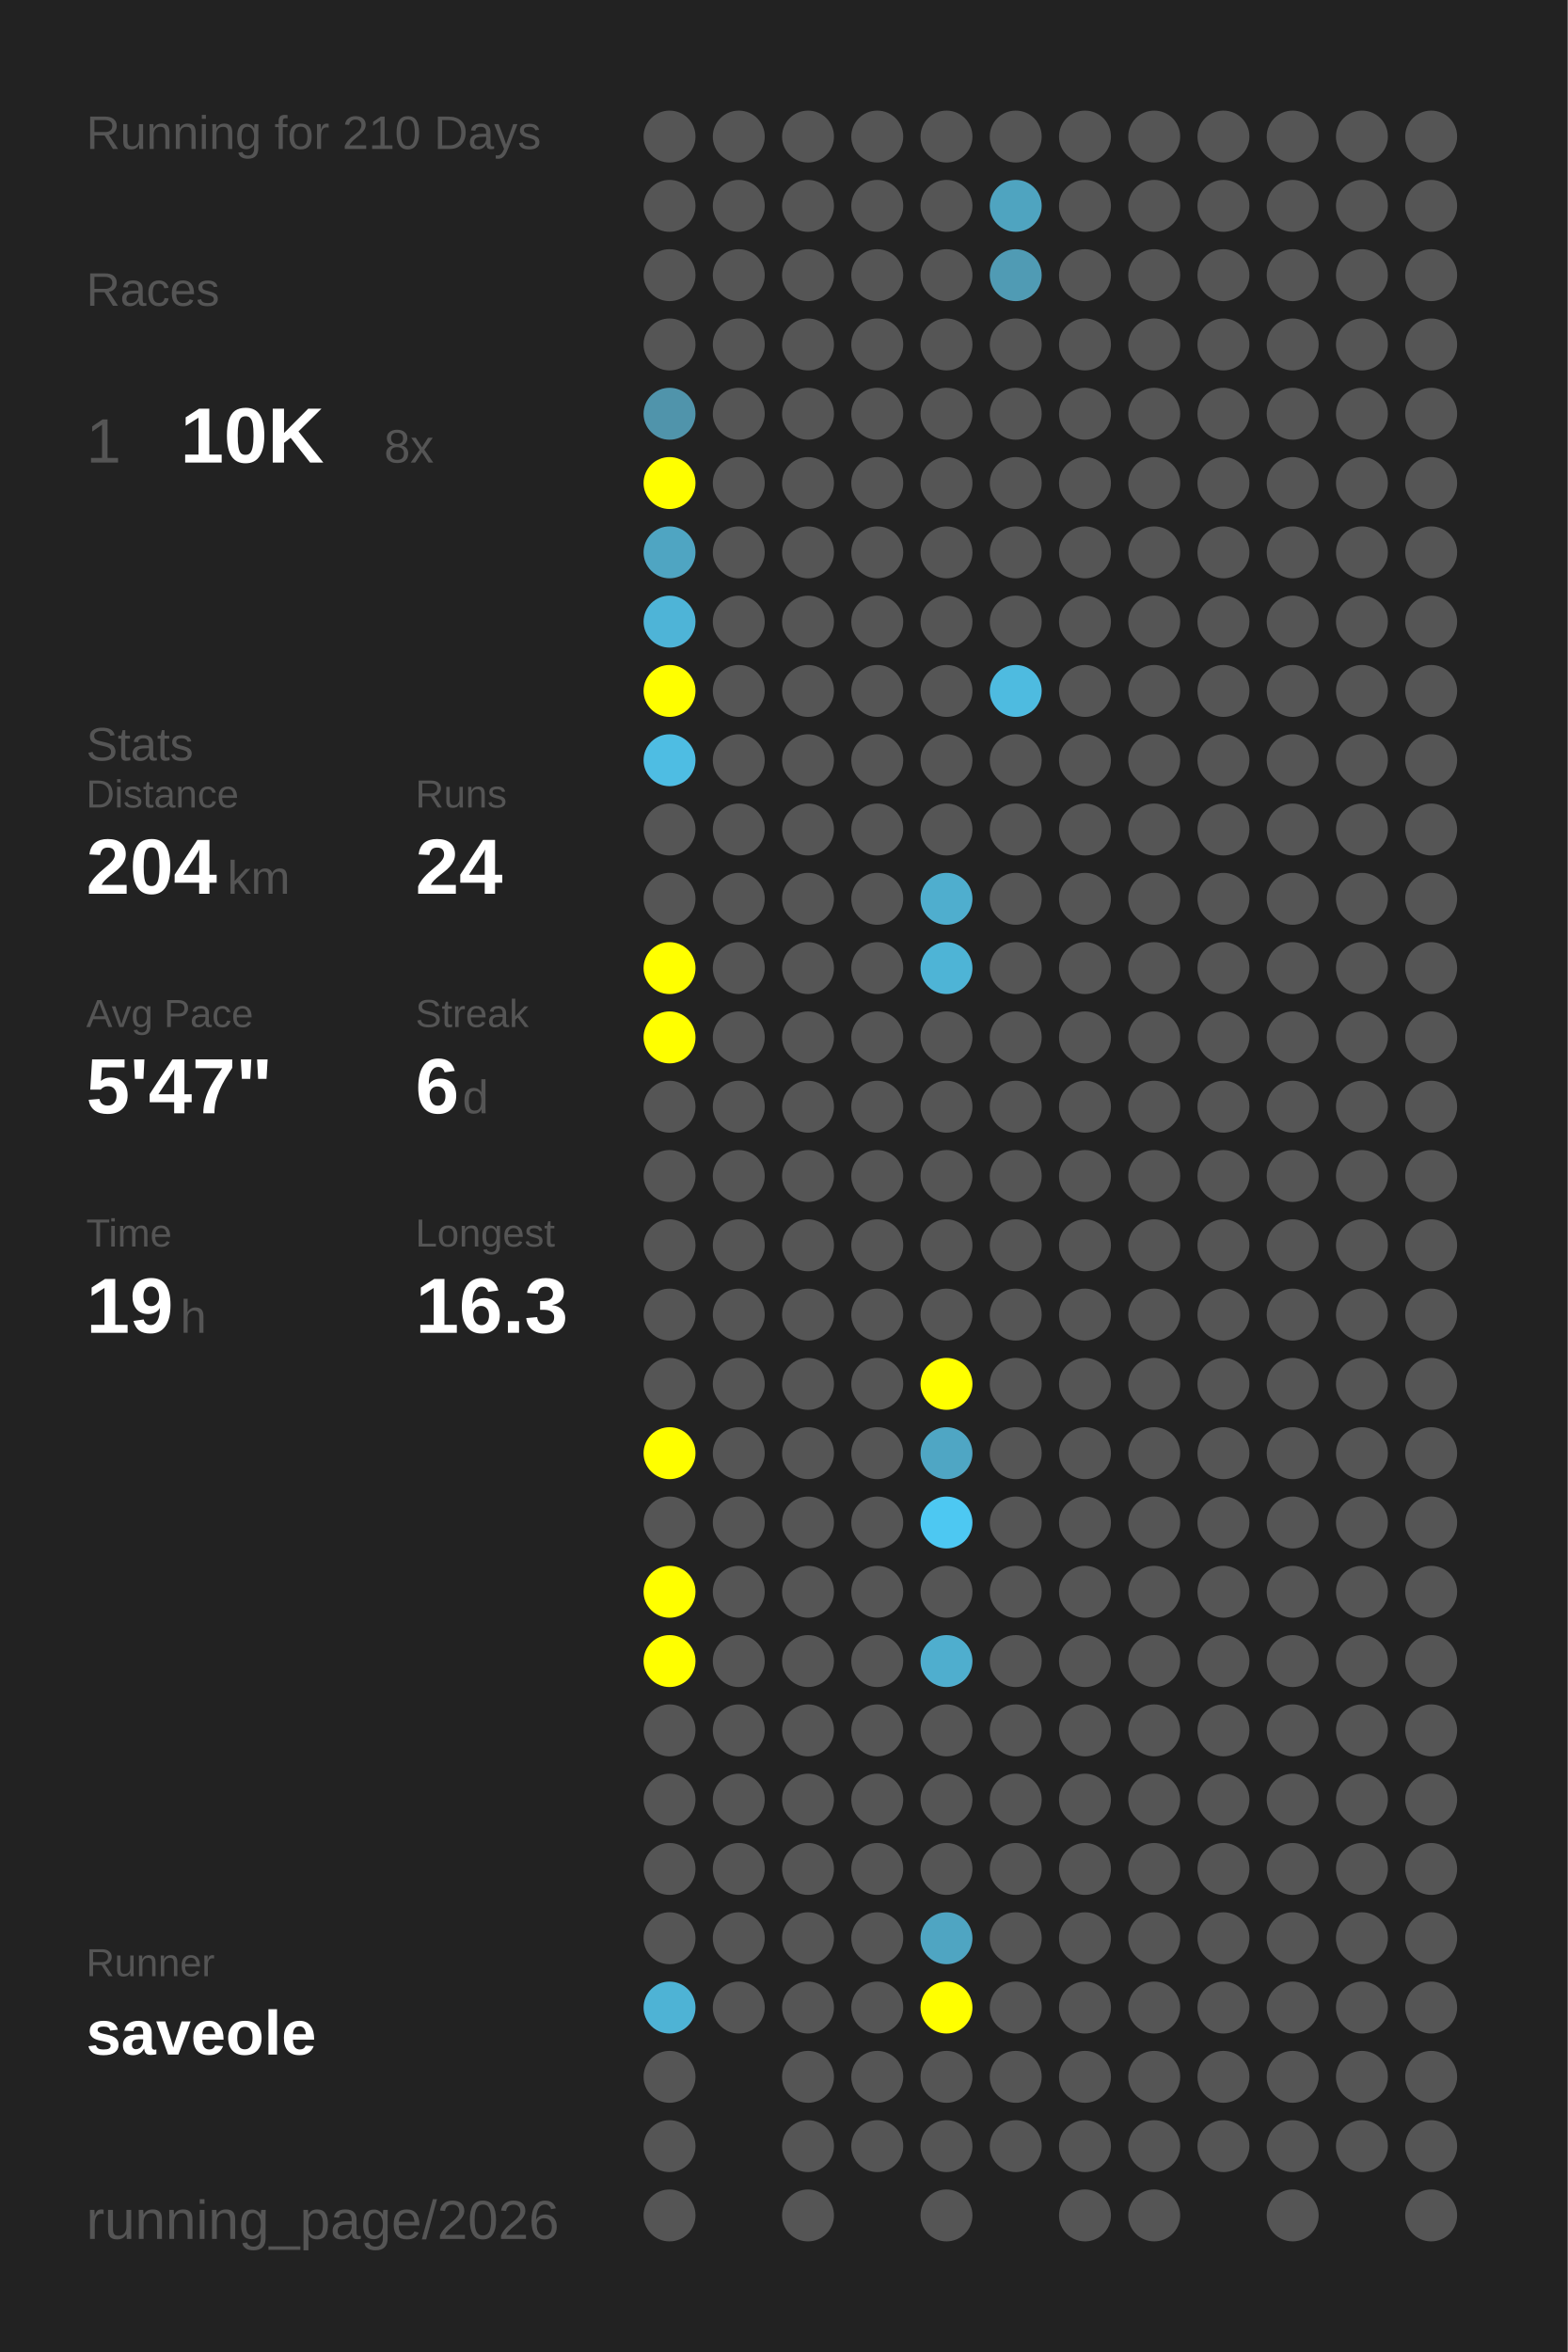
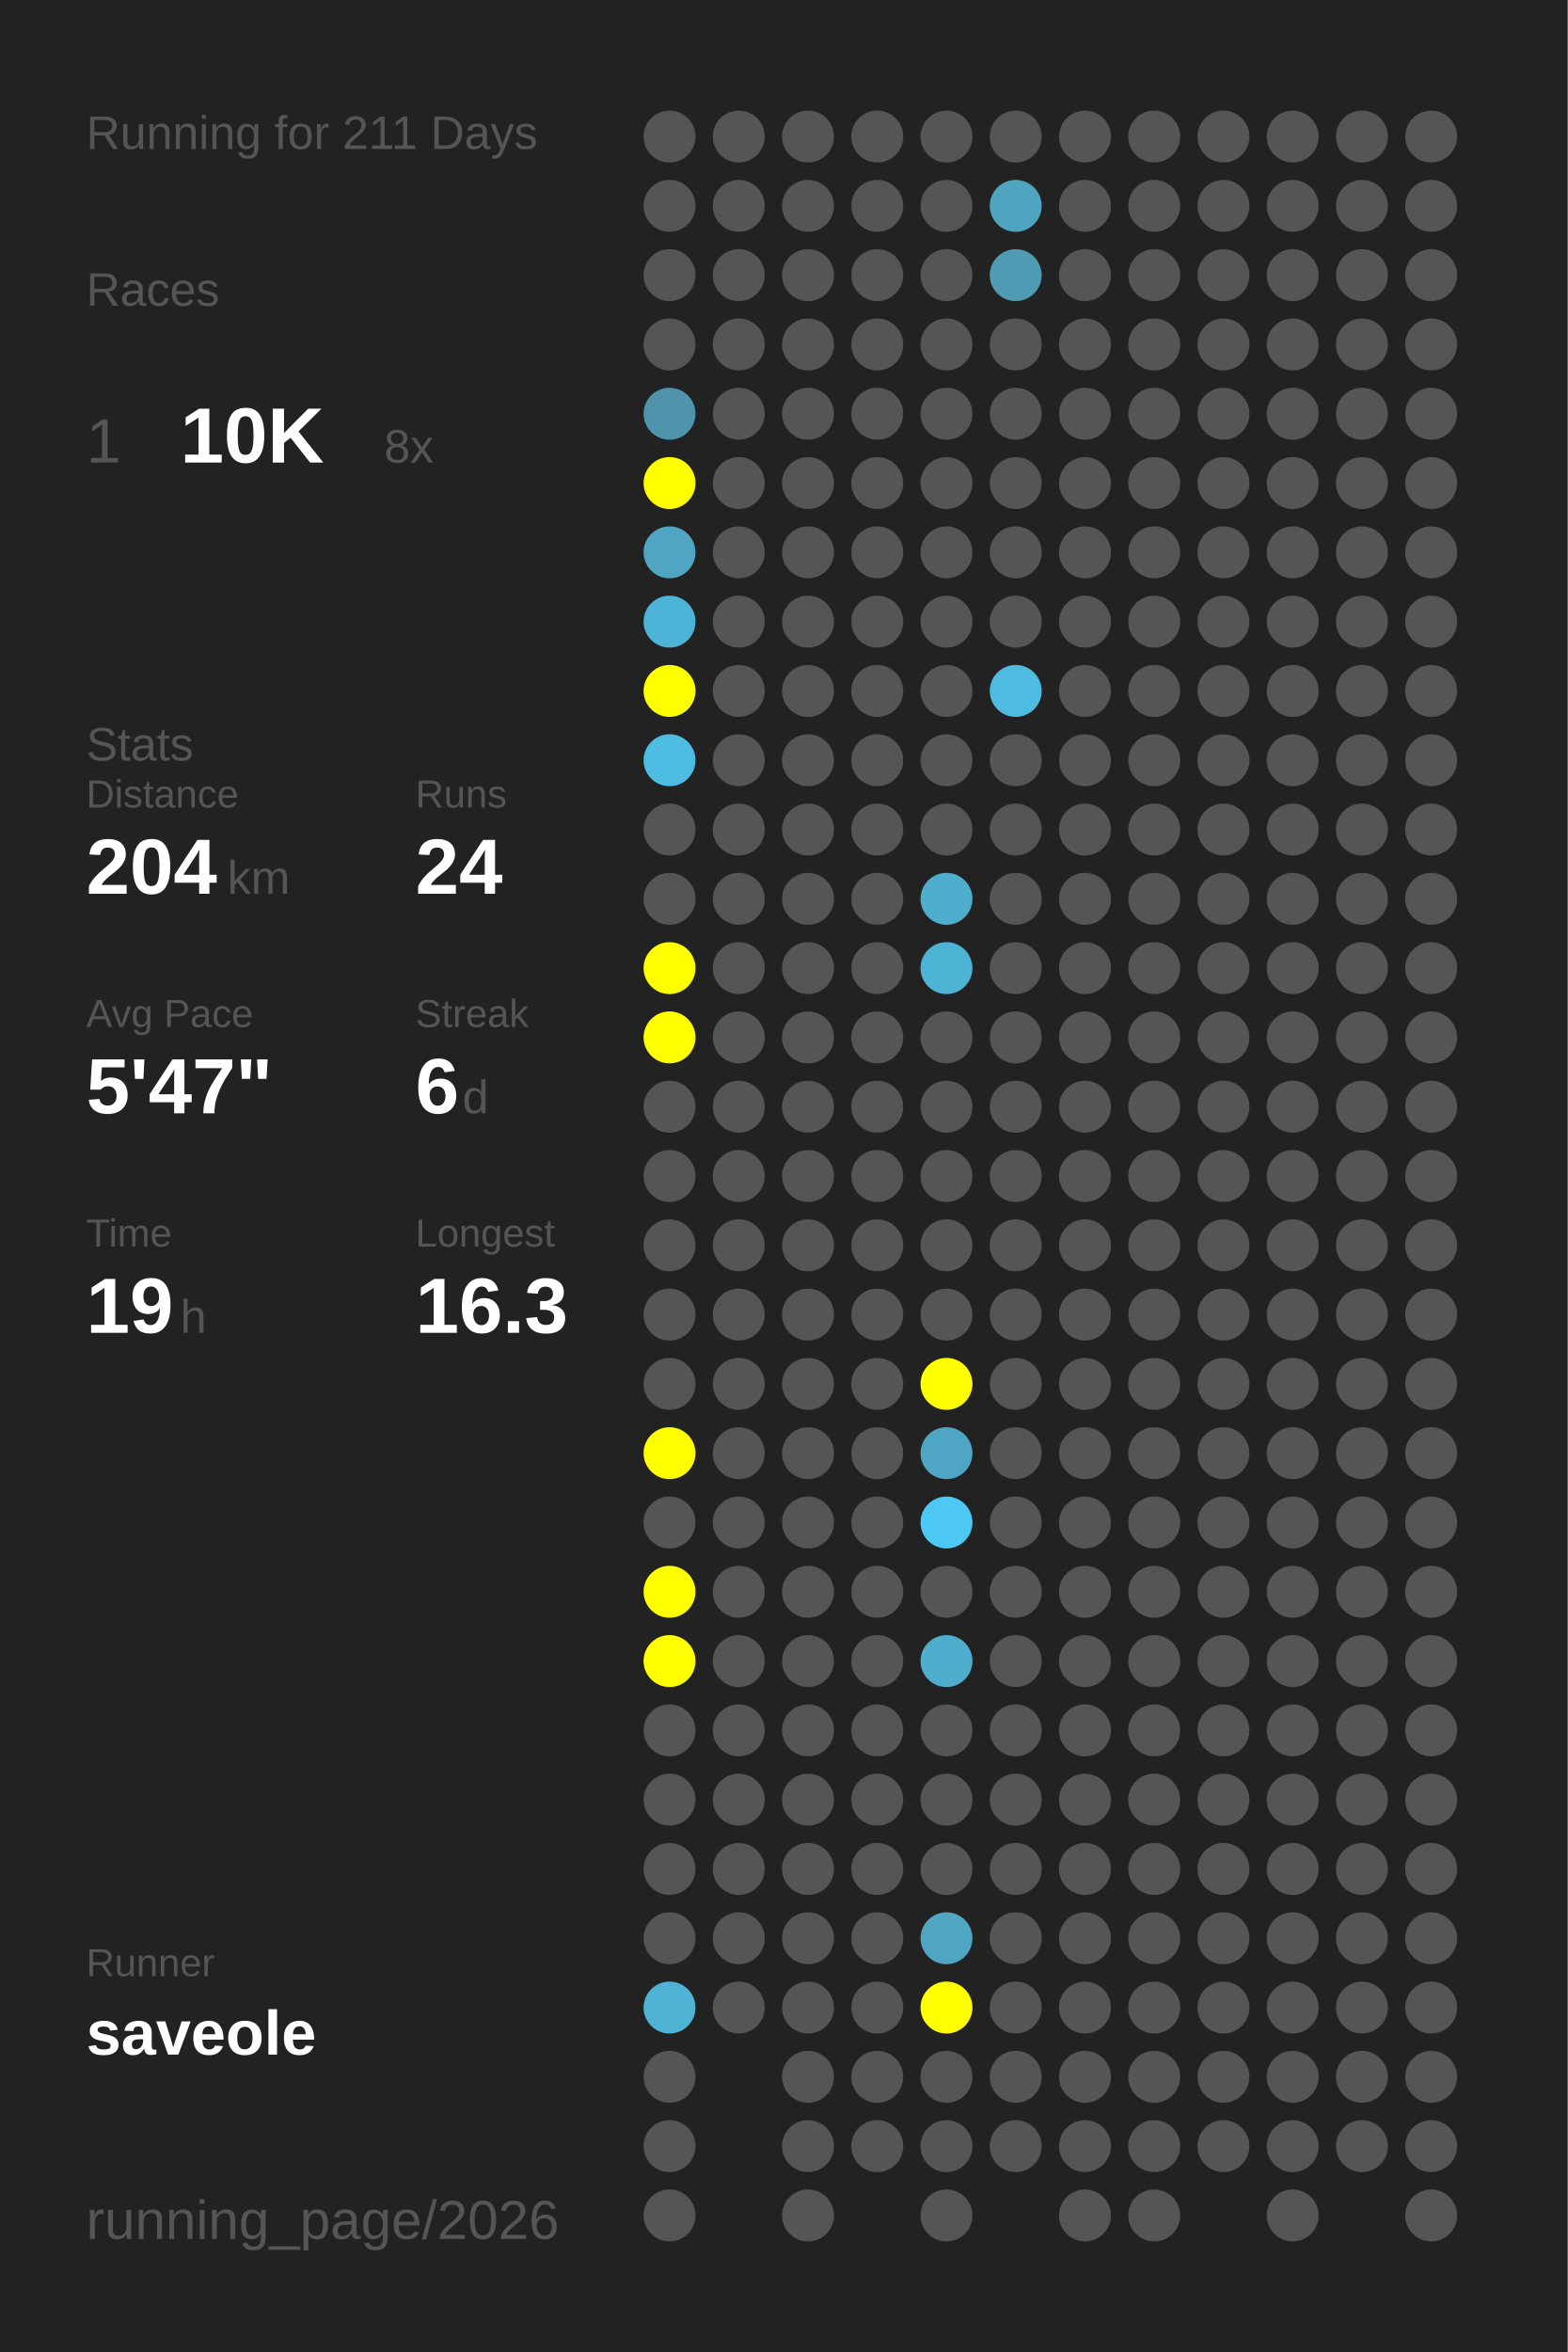
<svg xmlns="http://www.w3.org/2000/svg" baseProfile="full" height="300mm" version="1.1" viewBox="0,0,200,300" width="200mm">
  <defs />
  <rect fill="#222222" height="300" width="200" x="0" y="0" />
-   <text fill="#555555" style="font-size:6px; font-family:Arial;" x="11" y="19">Running for 210 Days</text>
+   <text fill="#555555" style="font-size:6px; font-family:Arial;" x="11" y="19">Running for 211 Days</text>
  <text fill="#555555" style="font-size:6px; font-family:Arial;" x="11" y="39">Races</text>
  <text fill="#555555" style="font-size:8px; font-family:Arial;" x="11" y="59">1</text>
  <text fill="#FFFFFF" style="font-size:10px; font-family:Arial; font-weight:bold;" x="23" y="59">10K</text>
  <text fill="#555555" style="font-size:6px; font-family:Arial;" x="49" y="59">8x</text>
  <text fill="#555555" style="font-size:6px; font-family:Arial;" x="11" y="97">Stats</text>
  <text fill="#555555" style="font-size:5px; font-family:Arial;" x="11" y="103">Distance</text>
  <text fill="#FFFFFF" style="font-size:10px; font-family:Arial; font-weight:bold;" x="11" y="114">204</text>
  <text fill="#555555" style="font-size:6px; font-family:Arial;" x="29" y="114">km</text>
  <text fill="#555555" style="font-size:5px; font-family:Arial;" x="53" y="103">Runs</text>
  <text fill="#FFFFFF" style="font-size:10px; font-family:Arial; font-weight:bold;" x="53" y="114">24</text>
  <text fill="#555555" style="font-size:5px; font-family:Arial;" x="11" y="131">Avg Pace</text>
  <text fill="#FFFFFF" style="font-size:10px; font-family:Arial; font-weight:bold;" x="11" y="142">5'47"</text>
  <text fill="#555555" style="font-size:5px; font-family:Arial;" x="53" y="131">Streak</text>
  <text fill="#FFFFFF" style="font-size:10px; font-family:Arial; font-weight:bold;" x="53" y="142">6</text>
  <text fill="#555555" style="font-size:6px; font-family:Arial;" x="59" y="142">d</text>
  <text fill="#555555" style="font-size:5px; font-family:Arial;" x="11" y="159">Time</text>
  <text fill="#FFFFFF" style="font-size:10px; font-family:Arial; font-weight:bold;" x="11" y="170">19</text>
  <text fill="#555555" style="font-size:6px; font-family:Arial;" x="23" y="170">h</text>
  <text fill="#555555" style="font-size:5px; font-family:Arial;" x="53" y="159">Longest</text>
  <text fill="#FFFFFF" style="font-size:10px; font-family:Arial; font-weight:bold;" x="53" y="170">16.3</text>
  <text fill="#555555" style="font-size:5px; font-family:Arial;" x="11" y="252.065">Runner</text>
  <text fill="#FFFFFF" style="font-size:8px; font-family:Arial; font-weight:bold;" x="11" y="262.065">saveole</text>
  <text fill="#555555" style="font-size:7px; font-family:Arial;" x="11" y="285.581">running_page/2026</text>
  <circle cx="85.417" cy="17.419" fill="#555555" r="3.312" />
  <circle cx="85.417" cy="26.258" fill="#555555" r="3.312" />
  <circle cx="85.417" cy="35.097" fill="#555555" r="3.312" />
  <circle cx="85.417" cy="43.935" fill="#555555" r="3.312" />
  <circle cx="85.417" cy="52.774" fill="#5094ab" r="3.312" />
  <circle cx="85.417" cy="61.613" fill="#FFFF00" r="3.312" />
  <circle cx="85.417" cy="70.452" fill="#4fa5c2" r="3.312" />
  <circle cx="85.417" cy="79.29" fill="#4eb4d7" r="3.312" />
  <circle cx="85.417" cy="88.129" fill="#FFFF00" r="3.312" />
  <circle cx="85.417" cy="96.968" fill="#4ebde3" r="3.312" />
  <circle cx="85.417" cy="105.806" fill="#555555" r="3.312" />
  <circle cx="85.417" cy="114.645" fill="#555555" r="3.312" />
  <circle cx="85.417" cy="123.484" fill="#FFFF00" r="3.312" />
  <circle cx="85.417" cy="132.323" fill="#FFFF00" r="3.312" />
  <circle cx="85.417" cy="141.161" fill="#555555" r="3.312" />
  <circle cx="85.417" cy="150" fill="#555555" r="3.312" />
  <circle cx="85.417" cy="158.839" fill="#555555" r="3.312" />
  <circle cx="85.417" cy="167.677" fill="#555555" r="3.312" />
  <circle cx="85.417" cy="176.516" fill="#555555" r="3.312" />
  <circle cx="85.417" cy="185.355" fill="#FFFF00" r="3.312" />
  <circle cx="85.417" cy="194.194" fill="#555555" r="3.312" />
  <circle cx="85.417" cy="203.032" fill="#FFFF00" r="3.312" />
  <circle cx="85.417" cy="211.871" fill="#FFFF00" r="3.312" />
  <circle cx="85.417" cy="220.71" fill="#555555" r="3.312" />
  <circle cx="85.417" cy="229.548" fill="#555555" r="3.312" />
  <circle cx="85.417" cy="238.387" fill="#555555" r="3.312" />
  <circle cx="85.417" cy="247.226" fill="#555555" r="3.312" />
  <circle cx="85.417" cy="256.065" fill="#4eb3d5" r="3.312" />
  <circle cx="85.417" cy="264.903" fill="#555555" r="3.312" />
  <circle cx="85.417" cy="273.742" fill="#555555" r="3.312" />
  <circle cx="85.417" cy="282.581" fill="#555555" r="3.312" />
  <circle cx="94.25" cy="17.419" fill="#555555" r="3.312" />
  <circle cx="94.25" cy="26.258" fill="#555555" r="3.312" />
  <circle cx="94.25" cy="35.097" fill="#555555" r="3.312" />
  <circle cx="94.25" cy="43.935" fill="#555555" r="3.312" />
  <circle cx="94.25" cy="52.774" fill="#555555" r="3.312" />
  <circle cx="94.25" cy="61.613" fill="#555555" r="3.312" />
  <circle cx="94.25" cy="70.452" fill="#555555" r="3.312" />
  <circle cx="94.25" cy="79.29" fill="#555555" r="3.312" />
  <circle cx="94.25" cy="88.129" fill="#555555" r="3.312" />
  <circle cx="94.25" cy="96.968" fill="#555555" r="3.312" />
  <circle cx="94.25" cy="105.806" fill="#555555" r="3.312" />
  <circle cx="94.25" cy="114.645" fill="#555555" r="3.312" />
  <circle cx="94.25" cy="123.484" fill="#555555" r="3.312" />
  <circle cx="94.25" cy="132.323" fill="#555555" r="3.312" />
  <circle cx="94.25" cy="141.161" fill="#555555" r="3.312" />
  <circle cx="94.25" cy="150" fill="#555555" r="3.312" />
  <circle cx="94.25" cy="158.839" fill="#555555" r="3.312" />
  <circle cx="94.25" cy="167.677" fill="#555555" r="3.312" />
  <circle cx="94.25" cy="176.516" fill="#555555" r="3.312" />
  <circle cx="94.25" cy="185.355" fill="#555555" r="3.312" />
  <circle cx="94.25" cy="194.194" fill="#555555" r="3.312" />
  <circle cx="94.25" cy="203.032" fill="#555555" r="3.312" />
  <circle cx="94.25" cy="211.871" fill="#555555" r="3.312" />
  <circle cx="94.25" cy="220.71" fill="#555555" r="3.312" />
  <circle cx="94.25" cy="229.548" fill="#555555" r="3.312" />
  <circle cx="94.25" cy="238.387" fill="#555555" r="3.312" />
  <circle cx="94.25" cy="247.226" fill="#555555" r="3.312" />
  <circle cx="94.25" cy="256.065" fill="#555555" r="3.312" />
  <circle cx="103.083" cy="17.419" fill="#555555" r="3.312" />
  <circle cx="103.083" cy="26.258" fill="#555555" r="3.312" />
  <circle cx="103.083" cy="35.097" fill="#555555" r="3.312" />
  <circle cx="103.083" cy="43.935" fill="#555555" r="3.312" />
  <circle cx="103.083" cy="52.774" fill="#555555" r="3.312" />
  <circle cx="103.083" cy="61.613" fill="#555555" r="3.312" />
  <circle cx="103.083" cy="70.452" fill="#555555" r="3.312" />
  <circle cx="103.083" cy="79.29" fill="#555555" r="3.312" />
  <circle cx="103.083" cy="88.129" fill="#555555" r="3.312" />
  <circle cx="103.083" cy="96.968" fill="#555555" r="3.312" />
  <circle cx="103.083" cy="105.806" fill="#555555" r="3.312" />
  <circle cx="103.083" cy="114.645" fill="#555555" r="3.312" />
  <circle cx="103.083" cy="123.484" fill="#555555" r="3.312" />
  <circle cx="103.083" cy="132.323" fill="#555555" r="3.312" />
  <circle cx="103.083" cy="141.161" fill="#555555" r="3.312" />
  <circle cx="103.083" cy="150" fill="#555555" r="3.312" />
  <circle cx="103.083" cy="158.839" fill="#555555" r="3.312" />
  <circle cx="103.083" cy="167.677" fill="#555555" r="3.312" />
  <circle cx="103.083" cy="176.516" fill="#555555" r="3.312" />
  <circle cx="103.083" cy="185.355" fill="#555555" r="3.312" />
  <circle cx="103.083" cy="194.194" fill="#555555" r="3.312" />
  <circle cx="103.083" cy="203.032" fill="#555555" r="3.312" />
  <circle cx="103.083" cy="211.871" fill="#555555" r="3.312" />
  <circle cx="103.083" cy="220.71" fill="#555555" r="3.312" />
  <circle cx="103.083" cy="229.548" fill="#555555" r="3.312" />
  <circle cx="103.083" cy="238.387" fill="#555555" r="3.312" />
  <circle cx="103.083" cy="247.226" fill="#555555" r="3.312" />
  <circle cx="103.083" cy="256.065" fill="#555555" r="3.312" />
  <circle cx="103.083" cy="264.903" fill="#555555" r="3.312" />
  <circle cx="103.083" cy="273.742" fill="#555555" r="3.312" />
  <circle cx="103.083" cy="282.581" fill="#555555" r="3.312" />
  <circle cx="111.917" cy="17.419" fill="#555555" r="3.312" />
  <circle cx="111.917" cy="26.258" fill="#555555" r="3.312" />
  <circle cx="111.917" cy="35.097" fill="#555555" r="3.312" />
  <circle cx="111.917" cy="43.935" fill="#555555" r="3.312" />
  <circle cx="111.917" cy="52.774" fill="#555555" r="3.312" />
  <circle cx="111.917" cy="61.613" fill="#555555" r="3.312" />
  <circle cx="111.917" cy="70.452" fill="#555555" r="3.312" />
  <circle cx="111.917" cy="79.29" fill="#555555" r="3.312" />
  <circle cx="111.917" cy="88.129" fill="#555555" r="3.312" />
  <circle cx="111.917" cy="96.968" fill="#555555" r="3.312" />
  <circle cx="111.917" cy="105.806" fill="#555555" r="3.312" />
  <circle cx="111.917" cy="114.645" fill="#555555" r="3.312" />
  <circle cx="111.917" cy="123.484" fill="#555555" r="3.312" />
  <circle cx="111.917" cy="132.323" fill="#555555" r="3.312" />
  <circle cx="111.917" cy="141.161" fill="#555555" r="3.312" />
  <circle cx="111.917" cy="150" fill="#555555" r="3.312" />
  <circle cx="111.917" cy="158.839" fill="#555555" r="3.312" />
  <circle cx="111.917" cy="167.677" fill="#555555" r="3.312" />
  <circle cx="111.917" cy="176.516" fill="#555555" r="3.312" />
  <circle cx="111.917" cy="185.355" fill="#555555" r="3.312" />
  <circle cx="111.917" cy="194.194" fill="#555555" r="3.312" />
  <circle cx="111.917" cy="203.032" fill="#555555" r="3.312" />
  <circle cx="111.917" cy="211.871" fill="#555555" r="3.312" />
  <circle cx="111.917" cy="220.71" fill="#555555" r="3.312" />
  <circle cx="111.917" cy="229.548" fill="#555555" r="3.312" />
  <circle cx="111.917" cy="238.387" fill="#555555" r="3.312" />
  <circle cx="111.917" cy="247.226" fill="#555555" r="3.312" />
  <circle cx="111.917" cy="256.065" fill="#555555" r="3.312" />
  <circle cx="111.917" cy="264.903" fill="#555555" r="3.312" />
  <circle cx="111.917" cy="273.742" fill="#555555" r="3.312" />
  <circle cx="120.75" cy="17.419" fill="#555555" r="3.312" />
  <circle cx="120.75" cy="26.258" fill="#555555" r="3.312" />
  <circle cx="120.75" cy="35.097" fill="#555555" r="3.312" />
  <circle cx="120.75" cy="43.935" fill="#555555" r="3.312" />
  <circle cx="120.75" cy="52.774" fill="#555555" r="3.312" />
  <circle cx="120.75" cy="61.613" fill="#555555" r="3.312" />
  <circle cx="120.75" cy="70.452" fill="#555555" r="3.312" />
  <circle cx="120.75" cy="79.29" fill="#555555" r="3.312" />
  <circle cx="120.75" cy="88.129" fill="#555555" r="3.312" />
  <circle cx="120.75" cy="96.968" fill="#555555" r="3.312" />
  <circle cx="120.75" cy="105.806" fill="#555555" r="3.312" />
  <circle cx="120.75" cy="114.645" fill="#4faece" r="3.312" />
  <circle cx="120.75" cy="123.484" fill="#4eb4d6" r="3.312" />
  <circle cx="120.75" cy="132.323" fill="#555555" r="3.312" />
  <circle cx="120.75" cy="141.161" fill="#555555" r="3.312" />
  <circle cx="120.75" cy="150" fill="#555555" r="3.312" />
  <circle cx="120.75" cy="158.839" fill="#555555" r="3.312" />
  <circle cx="120.75" cy="167.677" fill="#555555" r="3.312" />
  <circle cx="120.75" cy="176.516" fill="#FFFF00" r="3.312" />
  <circle cx="120.75" cy="185.355" fill="#4fa6c4" r="3.312" />
  <circle cx="120.75" cy="194.194" fill="#4dc8f2" r="3.312" />
  <circle cx="120.75" cy="203.032" fill="#555555" r="3.312" />
  <circle cx="120.75" cy="211.871" fill="#4faece" r="3.312" />
  <circle cx="120.75" cy="220.71" fill="#555555" r="3.312" />
  <circle cx="120.75" cy="229.548" fill="#555555" r="3.312" />
  <circle cx="120.75" cy="238.387" fill="#555555" r="3.312" />
  <circle cx="120.75" cy="247.226" fill="#4fa5c2" r="3.312" />
  <circle cx="120.75" cy="256.065" fill="#FFFF00" r="3.312" />
  <circle cx="120.75" cy="264.903" fill="#555555" r="3.312" />
  <circle cx="120.75" cy="273.742" fill="#555555" r="3.312" />
  <circle cx="120.75" cy="282.581" fill="#555555" r="3.312" />
  <circle cx="129.583" cy="17.419" fill="#555555" r="3.312" />
  <circle cx="129.583" cy="26.258" fill="#4fa4c0" r="3.312" />
  <circle cx="129.583" cy="35.097" fill="#509bb4" r="3.312" />
  <circle cx="129.583" cy="43.935" fill="#555555" r="3.312" />
  <circle cx="129.583" cy="52.774" fill="#555555" r="3.312" />
  <circle cx="129.583" cy="61.613" fill="#555555" r="3.312" />
  <circle cx="129.583" cy="70.452" fill="#555555" r="3.312" />
  <circle cx="129.583" cy="79.29" fill="#555555" r="3.312" />
  <circle cx="129.583" cy="88.129" fill="#4ebbe0" r="3.312" />
  <circle cx="129.583" cy="96.968" fill="#555555" r="3.312" />
  <circle cx="129.583" cy="105.806" fill="#555555" r="3.312" />
  <circle cx="129.583" cy="114.645" fill="#555555" r="3.312" />
  <circle cx="129.583" cy="123.484" fill="#555555" r="3.312" />
  <circle cx="129.583" cy="132.323" fill="#555555" r="3.312" />
  <circle cx="129.583" cy="141.161" fill="#555555" r="3.312" />
  <circle cx="129.583" cy="150" fill="#555555" r="3.312" />
  <circle cx="129.583" cy="158.839" fill="#555555" r="3.312" />
  <circle cx="129.583" cy="167.677" fill="#555555" r="3.312" />
  <circle cx="129.583" cy="176.516" fill="#555555" r="3.312" />
  <circle cx="129.583" cy="185.355" fill="#555555" r="3.312" />
  <circle cx="129.583" cy="194.194" fill="#555555" r="3.312" />
  <circle cx="129.583" cy="203.032" fill="#555555" r="3.312" />
  <circle cx="129.583" cy="211.871" fill="#555555" r="3.312" />
  <circle cx="129.583" cy="220.71" fill="#555555" r="3.312" />
  <circle cx="129.583" cy="229.548" fill="#555555" r="3.312" />
  <circle cx="129.583" cy="238.387" fill="#555555" r="3.312" />
  <circle cx="129.583" cy="247.226" fill="#555555" r="3.312" />
  <circle cx="129.583" cy="256.065" fill="#555555" r="3.312" />
  <circle cx="129.583" cy="264.903" fill="#555555" r="3.312" />
  <circle cx="129.583" cy="273.742" fill="#555555" r="3.312" />
  <circle cx="138.417" cy="17.419" fill="#555555" r="3.312" />
  <circle cx="138.417" cy="26.258" fill="#555555" r="3.312" />
  <circle cx="138.417" cy="35.097" fill="#555555" r="3.312" />
  <circle cx="138.417" cy="43.935" fill="#555555" r="3.312" />
  <circle cx="138.417" cy="52.774" fill="#555555" r="3.312" />
  <circle cx="138.417" cy="61.613" fill="#555555" r="3.312" />
  <circle cx="138.417" cy="70.452" fill="#555555" r="3.312" />
  <circle cx="138.417" cy="79.29" fill="#555555" r="3.312" />
  <circle cx="138.417" cy="88.129" fill="#555555" r="3.312" />
  <circle cx="138.417" cy="96.968" fill="#555555" r="3.312" />
  <circle cx="138.417" cy="105.806" fill="#555555" r="3.312" />
  <circle cx="138.417" cy="114.645" fill="#555555" r="3.312" />
  <circle cx="138.417" cy="123.484" fill="#555555" r="3.312" />
  <circle cx="138.417" cy="132.323" fill="#555555" r="3.312" />
  <circle cx="138.417" cy="141.161" fill="#555555" r="3.312" />
  <circle cx="138.417" cy="150" fill="#555555" r="3.312" />
  <circle cx="138.417" cy="158.839" fill="#555555" r="3.312" />
  <circle cx="138.417" cy="167.677" fill="#555555" r="3.312" />
  <circle cx="138.417" cy="176.516" fill="#555555" r="3.312" />
  <circle cx="138.417" cy="185.355" fill="#555555" r="3.312" />
  <circle cx="138.417" cy="194.194" fill="#555555" r="3.312" />
  <circle cx="138.417" cy="203.032" fill="#555555" r="3.312" />
  <circle cx="138.417" cy="211.871" fill="#555555" r="3.312" />
  <circle cx="138.417" cy="220.71" fill="#555555" r="3.312" />
  <circle cx="138.417" cy="229.548" fill="#555555" r="3.312" />
  <circle cx="138.417" cy="238.387" fill="#555555" r="3.312" />
  <circle cx="138.417" cy="247.226" fill="#555555" r="3.312" />
  <circle cx="138.417" cy="256.065" fill="#555555" r="3.312" />
  <circle cx="138.417" cy="264.903" fill="#555555" r="3.312" />
  <circle cx="138.417" cy="273.742" fill="#555555" r="3.312" />
  <circle cx="138.417" cy="282.581" fill="#555555" r="3.312" />
  <circle cx="147.25" cy="17.419" fill="#555555" r="3.312" />
  <circle cx="147.25" cy="26.258" fill="#555555" r="3.312" />
  <circle cx="147.25" cy="35.097" fill="#555555" r="3.312" />
  <circle cx="147.25" cy="43.935" fill="#555555" r="3.312" />
  <circle cx="147.25" cy="52.774" fill="#555555" r="3.312" />
  <circle cx="147.25" cy="61.613" fill="#555555" r="3.312" />
  <circle cx="147.25" cy="70.452" fill="#555555" r="3.312" />
  <circle cx="147.25" cy="79.29" fill="#555555" r="3.312" />
  <circle cx="147.25" cy="88.129" fill="#555555" r="3.312" />
  <circle cx="147.25" cy="96.968" fill="#555555" r="3.312" />
  <circle cx="147.25" cy="105.806" fill="#555555" r="3.312" />
  <circle cx="147.25" cy="114.645" fill="#555555" r="3.312" />
  <circle cx="147.25" cy="123.484" fill="#555555" r="3.312" />
  <circle cx="147.25" cy="132.323" fill="#555555" r="3.312" />
  <circle cx="147.25" cy="141.161" fill="#555555" r="3.312" />
  <circle cx="147.25" cy="150" fill="#555555" r="3.312" />
  <circle cx="147.25" cy="158.839" fill="#555555" r="3.312" />
  <circle cx="147.25" cy="167.677" fill="#555555" r="3.312" />
  <circle cx="147.25" cy="176.516" fill="#555555" r="3.312" />
  <circle cx="147.25" cy="185.355" fill="#555555" r="3.312" />
  <circle cx="147.25" cy="194.194" fill="#555555" r="3.312" />
  <circle cx="147.25" cy="203.032" fill="#555555" r="3.312" />
  <circle cx="147.25" cy="211.871" fill="#555555" r="3.312" />
  <circle cx="147.25" cy="220.71" fill="#555555" r="3.312" />
  <circle cx="147.25" cy="229.548" fill="#555555" r="3.312" />
  <circle cx="147.25" cy="238.387" fill="#555555" r="3.312" />
  <circle cx="147.25" cy="247.226" fill="#555555" r="3.312" />
  <circle cx="147.25" cy="256.065" fill="#555555" r="3.312" />
  <circle cx="147.25" cy="264.903" fill="#555555" r="3.312" />
  <circle cx="147.25" cy="273.742" fill="#555555" r="3.312" />
  <circle cx="147.25" cy="282.581" fill="#555555" r="3.312" />
  <circle cx="156.083" cy="17.419" fill="#555555" r="3.312" />
  <circle cx="156.083" cy="26.258" fill="#555555" r="3.312" />
  <circle cx="156.083" cy="35.097" fill="#555555" r="3.312" />
  <circle cx="156.083" cy="43.935" fill="#555555" r="3.312" />
  <circle cx="156.083" cy="52.774" fill="#555555" r="3.312" />
  <circle cx="156.083" cy="61.613" fill="#555555" r="3.312" />
  <circle cx="156.083" cy="70.452" fill="#555555" r="3.312" />
  <circle cx="156.083" cy="79.29" fill="#555555" r="3.312" />
  <circle cx="156.083" cy="88.129" fill="#555555" r="3.312" />
  <circle cx="156.083" cy="96.968" fill="#555555" r="3.312" />
  <circle cx="156.083" cy="105.806" fill="#555555" r="3.312" />
  <circle cx="156.083" cy="114.645" fill="#555555" r="3.312" />
  <circle cx="156.083" cy="123.484" fill="#555555" r="3.312" />
  <circle cx="156.083" cy="132.323" fill="#555555" r="3.312" />
  <circle cx="156.083" cy="141.161" fill="#555555" r="3.312" />
  <circle cx="156.083" cy="150" fill="#555555" r="3.312" />
  <circle cx="156.083" cy="158.839" fill="#555555" r="3.312" />
  <circle cx="156.083" cy="167.677" fill="#555555" r="3.312" />
  <circle cx="156.083" cy="176.516" fill="#555555" r="3.312" />
  <circle cx="156.083" cy="185.355" fill="#555555" r="3.312" />
  <circle cx="156.083" cy="194.194" fill="#555555" r="3.312" />
  <circle cx="156.083" cy="203.032" fill="#555555" r="3.312" />
  <circle cx="156.083" cy="211.871" fill="#555555" r="3.312" />
  <circle cx="156.083" cy="220.71" fill="#555555" r="3.312" />
  <circle cx="156.083" cy="229.548" fill="#555555" r="3.312" />
  <circle cx="156.083" cy="238.387" fill="#555555" r="3.312" />
  <circle cx="156.083" cy="247.226" fill="#555555" r="3.312" />
  <circle cx="156.083" cy="256.065" fill="#555555" r="3.312" />
  <circle cx="156.083" cy="264.903" fill="#555555" r="3.312" />
  <circle cx="156.083" cy="273.742" fill="#555555" r="3.312" />
  <circle cx="164.917" cy="17.419" fill="#555555" r="3.312" />
  <circle cx="164.917" cy="26.258" fill="#555555" r="3.312" />
  <circle cx="164.917" cy="35.097" fill="#555555" r="3.312" />
  <circle cx="164.917" cy="43.935" fill="#555555" r="3.312" />
  <circle cx="164.917" cy="52.774" fill="#555555" r="3.312" />
  <circle cx="164.917" cy="61.613" fill="#555555" r="3.312" />
  <circle cx="164.917" cy="70.452" fill="#555555" r="3.312" />
  <circle cx="164.917" cy="79.29" fill="#555555" r="3.312" />
  <circle cx="164.917" cy="88.129" fill="#555555" r="3.312" />
  <circle cx="164.917" cy="96.968" fill="#555555" r="3.312" />
  <circle cx="164.917" cy="105.806" fill="#555555" r="3.312" />
  <circle cx="164.917" cy="114.645" fill="#555555" r="3.312" />
  <circle cx="164.917" cy="123.484" fill="#555555" r="3.312" />
  <circle cx="164.917" cy="132.323" fill="#555555" r="3.312" />
  <circle cx="164.917" cy="141.161" fill="#555555" r="3.312" />
  <circle cx="164.917" cy="150" fill="#555555" r="3.312" />
  <circle cx="164.917" cy="158.839" fill="#555555" r="3.312" />
  <circle cx="164.917" cy="167.677" fill="#555555" r="3.312" />
  <circle cx="164.917" cy="176.516" fill="#555555" r="3.312" />
  <circle cx="164.917" cy="185.355" fill="#555555" r="3.312" />
  <circle cx="164.917" cy="194.194" fill="#555555" r="3.312" />
  <circle cx="164.917" cy="203.032" fill="#555555" r="3.312" />
  <circle cx="164.917" cy="211.871" fill="#555555" r="3.312" />
  <circle cx="164.917" cy="220.71" fill="#555555" r="3.312" />
  <circle cx="164.917" cy="229.548" fill="#555555" r="3.312" />
  <circle cx="164.917" cy="238.387" fill="#555555" r="3.312" />
  <circle cx="164.917" cy="247.226" fill="#555555" r="3.312" />
  <circle cx="164.917" cy="256.065" fill="#555555" r="3.312" />
  <circle cx="164.917" cy="264.903" fill="#555555" r="3.312" />
  <circle cx="164.917" cy="273.742" fill="#555555" r="3.312" />
  <circle cx="164.917" cy="282.581" fill="#555555" r="3.312" />
  <circle cx="173.75" cy="17.419" fill="#555555" r="3.312" />
  <circle cx="173.75" cy="26.258" fill="#555555" r="3.312" />
  <circle cx="173.75" cy="35.097" fill="#555555" r="3.312" />
  <circle cx="173.75" cy="43.935" fill="#555555" r="3.312" />
  <circle cx="173.75" cy="52.774" fill="#555555" r="3.312" />
  <circle cx="173.75" cy="61.613" fill="#555555" r="3.312" />
  <circle cx="173.75" cy="70.452" fill="#555555" r="3.312" />
  <circle cx="173.75" cy="79.29" fill="#555555" r="3.312" />
  <circle cx="173.75" cy="88.129" fill="#555555" r="3.312" />
  <circle cx="173.75" cy="96.968" fill="#555555" r="3.312" />
  <circle cx="173.75" cy="105.806" fill="#555555" r="3.312" />
  <circle cx="173.75" cy="114.645" fill="#555555" r="3.312" />
  <circle cx="173.75" cy="123.484" fill="#555555" r="3.312" />
  <circle cx="173.75" cy="132.323" fill="#555555" r="3.312" />
  <circle cx="173.75" cy="141.161" fill="#555555" r="3.312" />
  <circle cx="173.75" cy="150" fill="#555555" r="3.312" />
  <circle cx="173.75" cy="158.839" fill="#555555" r="3.312" />
  <circle cx="173.75" cy="167.677" fill="#555555" r="3.312" />
  <circle cx="173.75" cy="176.516" fill="#555555" r="3.312" />
  <circle cx="173.75" cy="185.355" fill="#555555" r="3.312" />
  <circle cx="173.75" cy="194.194" fill="#555555" r="3.312" />
  <circle cx="173.75" cy="203.032" fill="#555555" r="3.312" />
  <circle cx="173.75" cy="211.871" fill="#555555" r="3.312" />
  <circle cx="173.75" cy="220.71" fill="#555555" r="3.312" />
  <circle cx="173.75" cy="229.548" fill="#555555" r="3.312" />
  <circle cx="173.75" cy="238.387" fill="#555555" r="3.312" />
  <circle cx="173.75" cy="247.226" fill="#555555" r="3.312" />
  <circle cx="173.75" cy="256.065" fill="#555555" r="3.312" />
  <circle cx="173.75" cy="264.903" fill="#555555" r="3.312" />
  <circle cx="173.75" cy="273.742" fill="#555555" r="3.312" />
  <circle cx="182.583" cy="17.419" fill="#555555" r="3.312" />
  <circle cx="182.583" cy="26.258" fill="#555555" r="3.312" />
  <circle cx="182.583" cy="35.097" fill="#555555" r="3.312" />
  <circle cx="182.583" cy="43.935" fill="#555555" r="3.312" />
  <circle cx="182.583" cy="52.774" fill="#555555" r="3.312" />
  <circle cx="182.583" cy="61.613" fill="#555555" r="3.312" />
  <circle cx="182.583" cy="70.452" fill="#555555" r="3.312" />
  <circle cx="182.583" cy="79.29" fill="#555555" r="3.312" />
  <circle cx="182.583" cy="88.129" fill="#555555" r="3.312" />
  <circle cx="182.583" cy="96.968" fill="#555555" r="3.312" />
  <circle cx="182.583" cy="105.806" fill="#555555" r="3.312" />
  <circle cx="182.583" cy="114.645" fill="#555555" r="3.312" />
  <circle cx="182.583" cy="123.484" fill="#555555" r="3.312" />
  <circle cx="182.583" cy="132.323" fill="#555555" r="3.312" />
  <circle cx="182.583" cy="141.161" fill="#555555" r="3.312" />
  <circle cx="182.583" cy="150" fill="#555555" r="3.312" />
  <circle cx="182.583" cy="158.839" fill="#555555" r="3.312" />
  <circle cx="182.583" cy="167.677" fill="#555555" r="3.312" />
  <circle cx="182.583" cy="176.516" fill="#555555" r="3.312" />
  <circle cx="182.583" cy="185.355" fill="#555555" r="3.312" />
  <circle cx="182.583" cy="194.194" fill="#555555" r="3.312" />
  <circle cx="182.583" cy="203.032" fill="#555555" r="3.312" />
  <circle cx="182.583" cy="211.871" fill="#555555" r="3.312" />
  <circle cx="182.583" cy="220.71" fill="#555555" r="3.312" />
  <circle cx="182.583" cy="229.548" fill="#555555" r="3.312" />
  <circle cx="182.583" cy="238.387" fill="#555555" r="3.312" />
  <circle cx="182.583" cy="247.226" fill="#555555" r="3.312" />
  <circle cx="182.583" cy="256.065" fill="#555555" r="3.312" />
  <circle cx="182.583" cy="264.903" fill="#555555" r="3.312" />
  <circle cx="182.583" cy="273.742" fill="#555555" r="3.312" />
  <circle cx="182.583" cy="282.581" fill="#555555" r="3.312" />
</svg>
